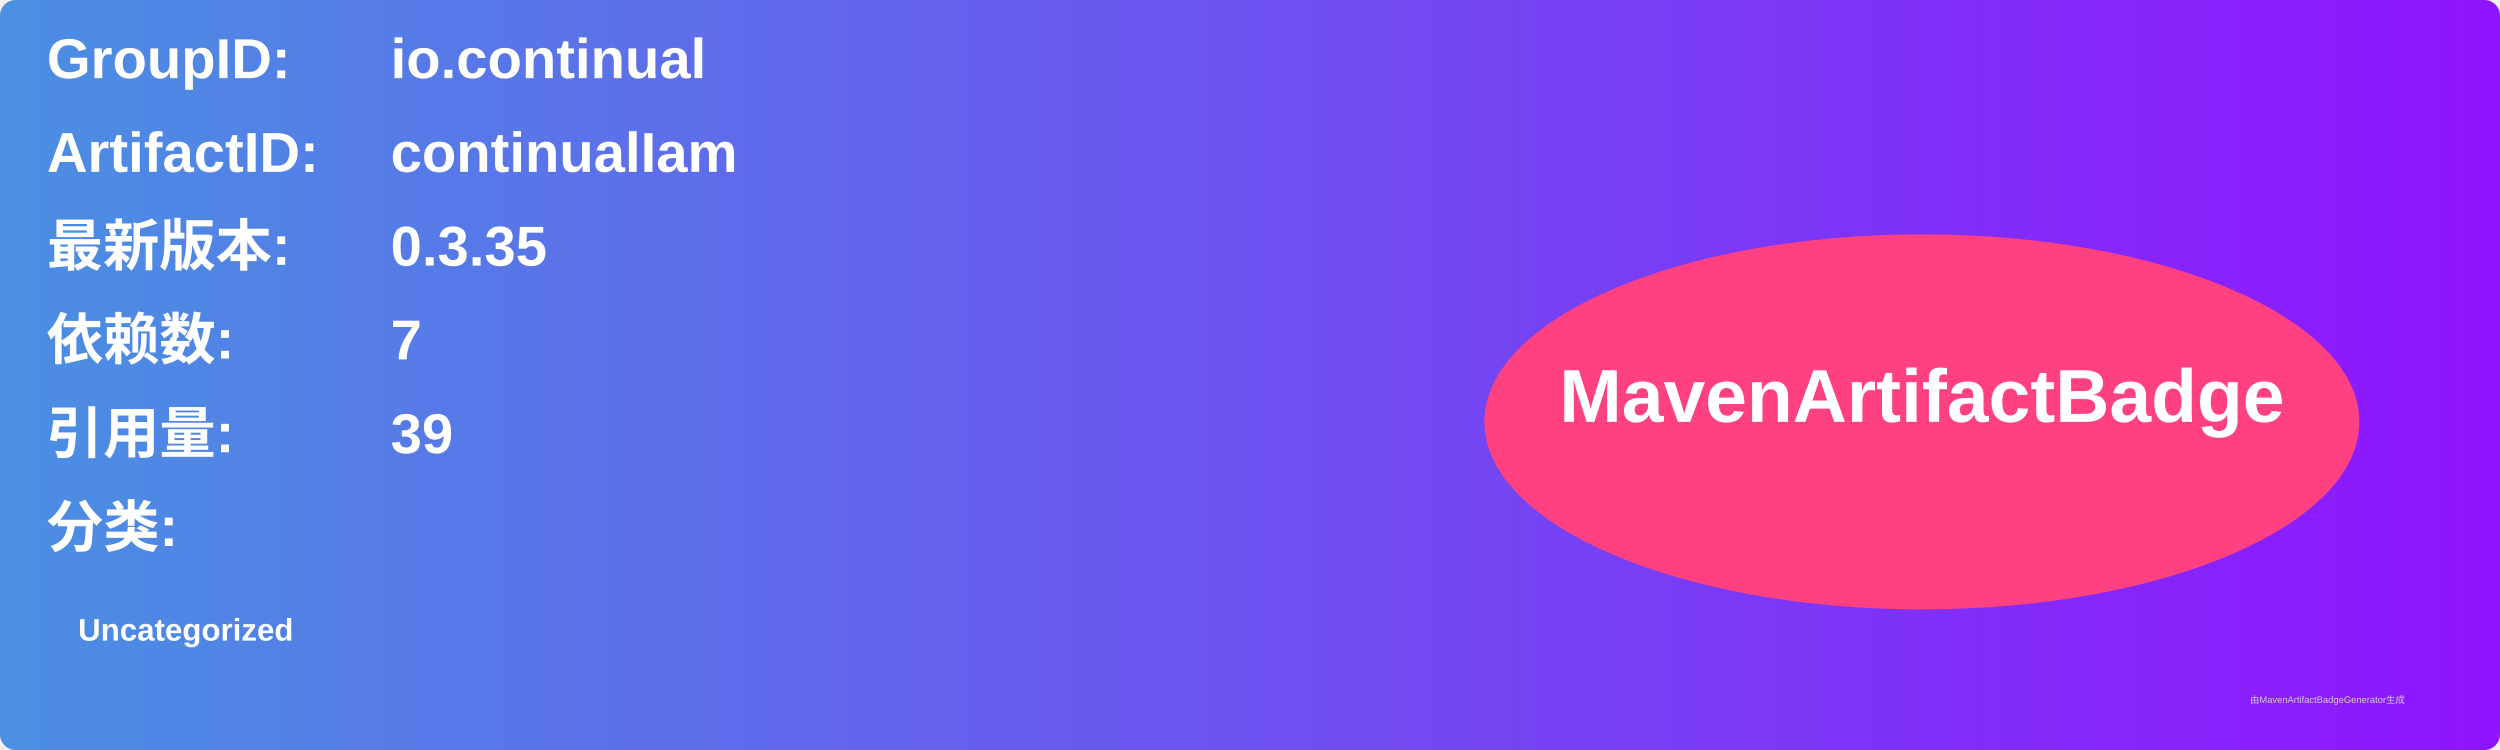
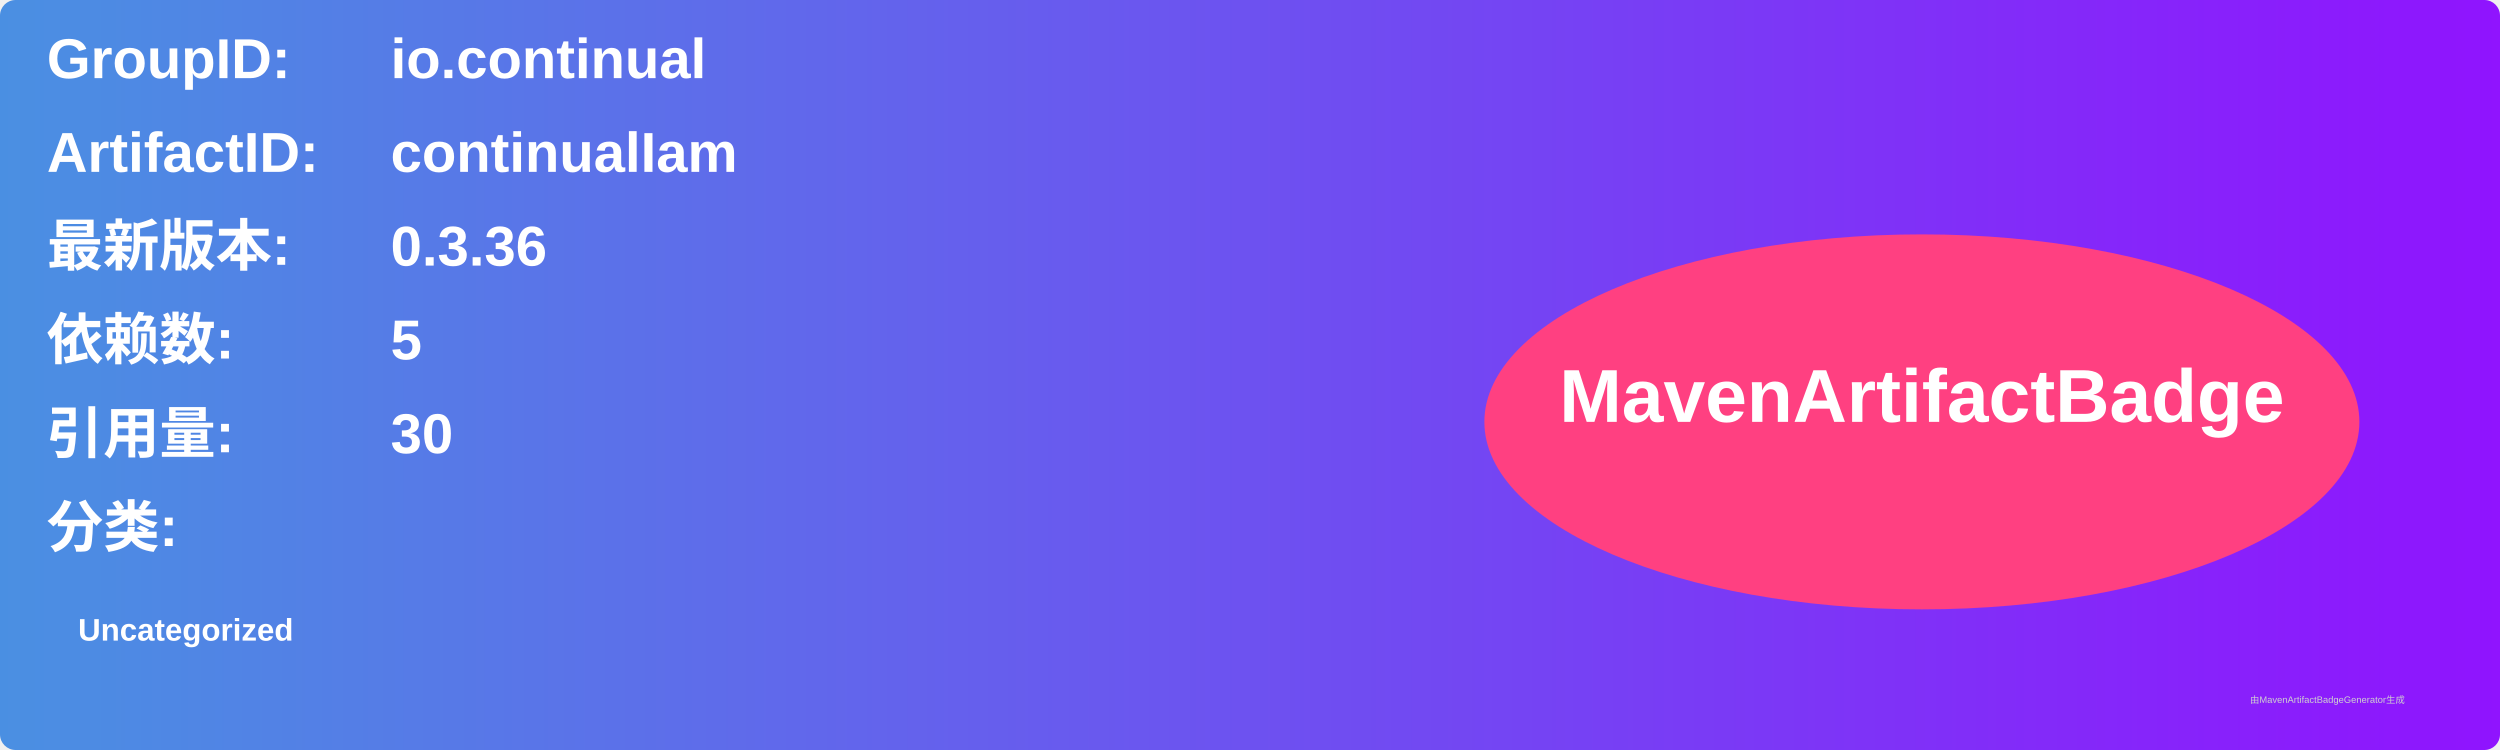
<svg xmlns="http://www.w3.org/2000/svg" width="800" height="240" viewBox="0 0 800 240">
  <linearGradient id="grad" x1="0%" y1="0%" x2="100%" y2="0%">
    <stop offset="0%" stop-color="#4a90e2" />
    <stop offset="100%" stop-color="#9013fe" />
  </linearGradient>
  <rect width="100%" height="100%" rx="5" ry="5" fill="url(#grad)" />
  <g transform="translate(15, 15)">
    <text x="0" y="10" font-family="Arial" font-size="18" fill="white" font-weight="bold" width="260">GroupID:</text>
    <text x="110" y="10" font-family="Arial" font-size="18" fill="white" font-weight="bold" width="460">io.continual</text>
    <text x="0" y="40" font-family="Arial" font-size="18" fill="white" font-weight="bold" width="260">ArtifactID:</text>
    <text x="110" y="40" font-family="Arial" font-size="18" fill="white" font-weight="bold" width="460">continualIam</text>
    <text x="0" y="70" font-family="Arial" font-size="18" fill="white" font-weight="bold">最新版本:</text>
    <text x="110" y="70" font-family="Arial" font-size="18" fill="white" font-weight="bold">
-       <tspan font-weight="bold">0.3.35</tspan>
+       <tspan font-weight="bold">0.3.36</tspan>
    </text>
    <text x="0" y="100" font-family="Arial" font-size="18" fill="white" font-weight="bold">依赖数: </text>
    <text x="110" y="100" font-family="Arial" font-size="18" fill="white">
-       <tspan font-weight="bold">7</tspan>
+       <tspan font-weight="bold">5</tspan>
    </text>
    <text x="0" y="130" font-family="Arial" font-size="18" fill="white" font-weight="bold">引用量: </text>
    <text x="110" y="130" font-family="Arial" font-size="18" fill="white">
-       <tspan font-weight="bold">39</tspan>
+       <tspan font-weight="bold">30</tspan>
    </text>
    <text x="0" y="160" font-family="Arial" font-size="18" fill="white" font-weight="bold">分类:</text>
    <text x="10" y="190" font-family="Arial" font-size="10" fill="white">
      <tspan font-weight="bold">Uncategorized</tspan>
    </text>
    <ellipse cx="600" cy="120" rx="140" ry="60" fill="#ff4081" />
    <text x="600" y="120" text-anchor="middle" font-family="Arial" font-size="24" fill="white" font-weight="bold">MavenArtifactBadge</text>
  </g>
  <text x="720" y="225" font-family="Arial" font-size="3" fill="#d0d0d0">由MavenArtifactBadgeGenerator生成</text>
</svg>
